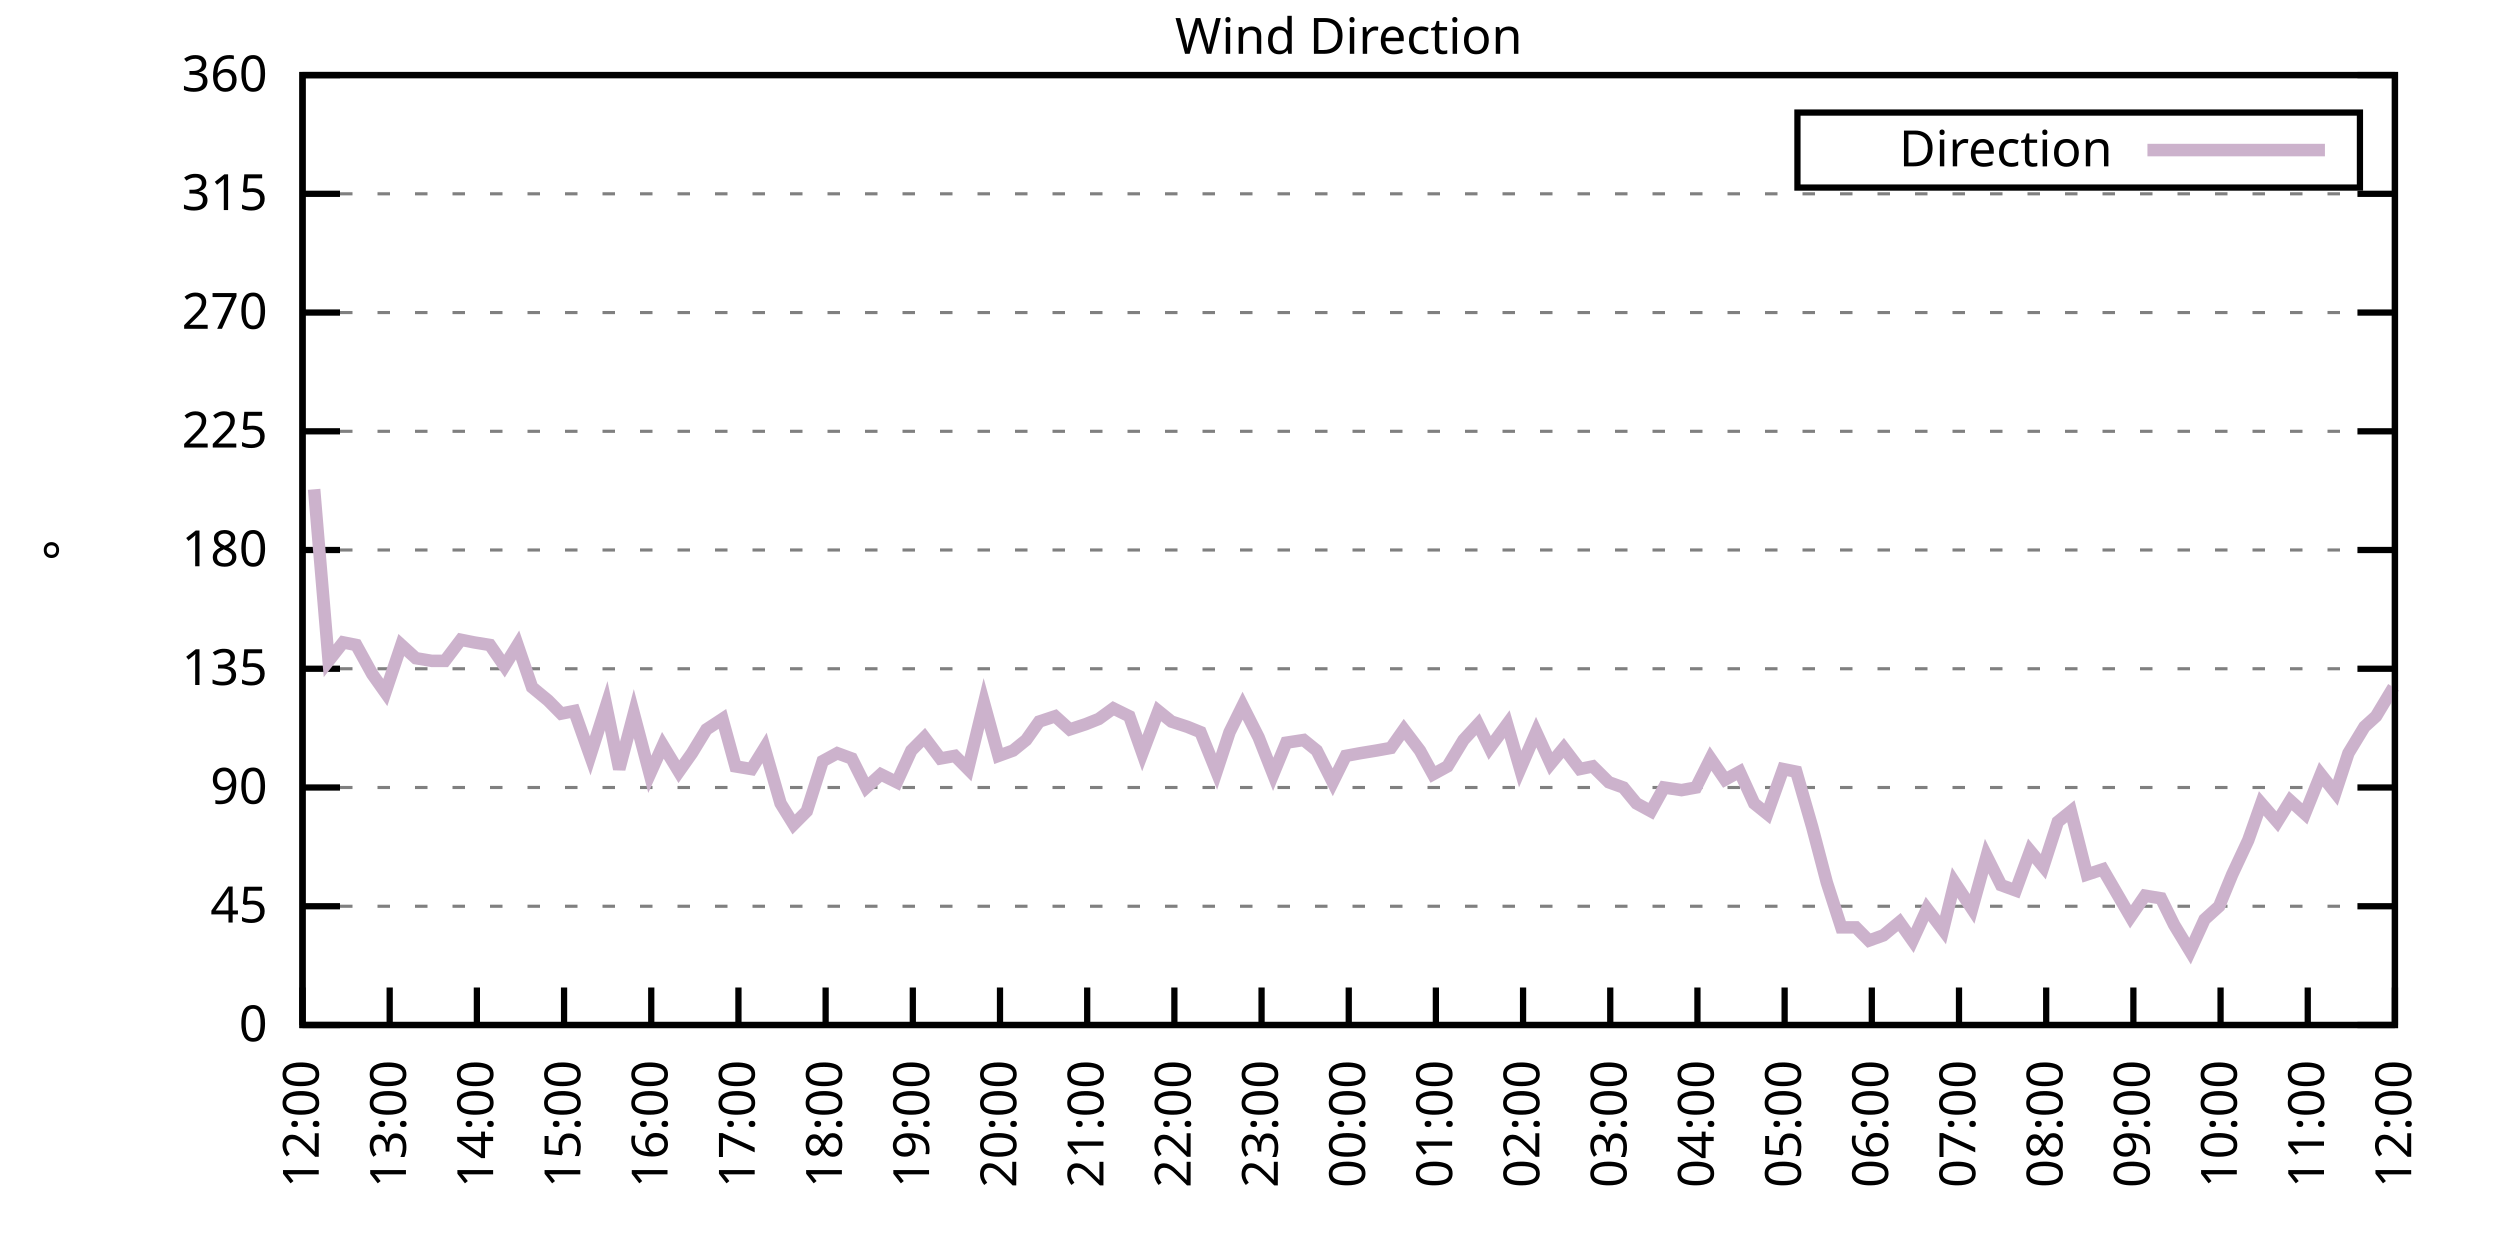
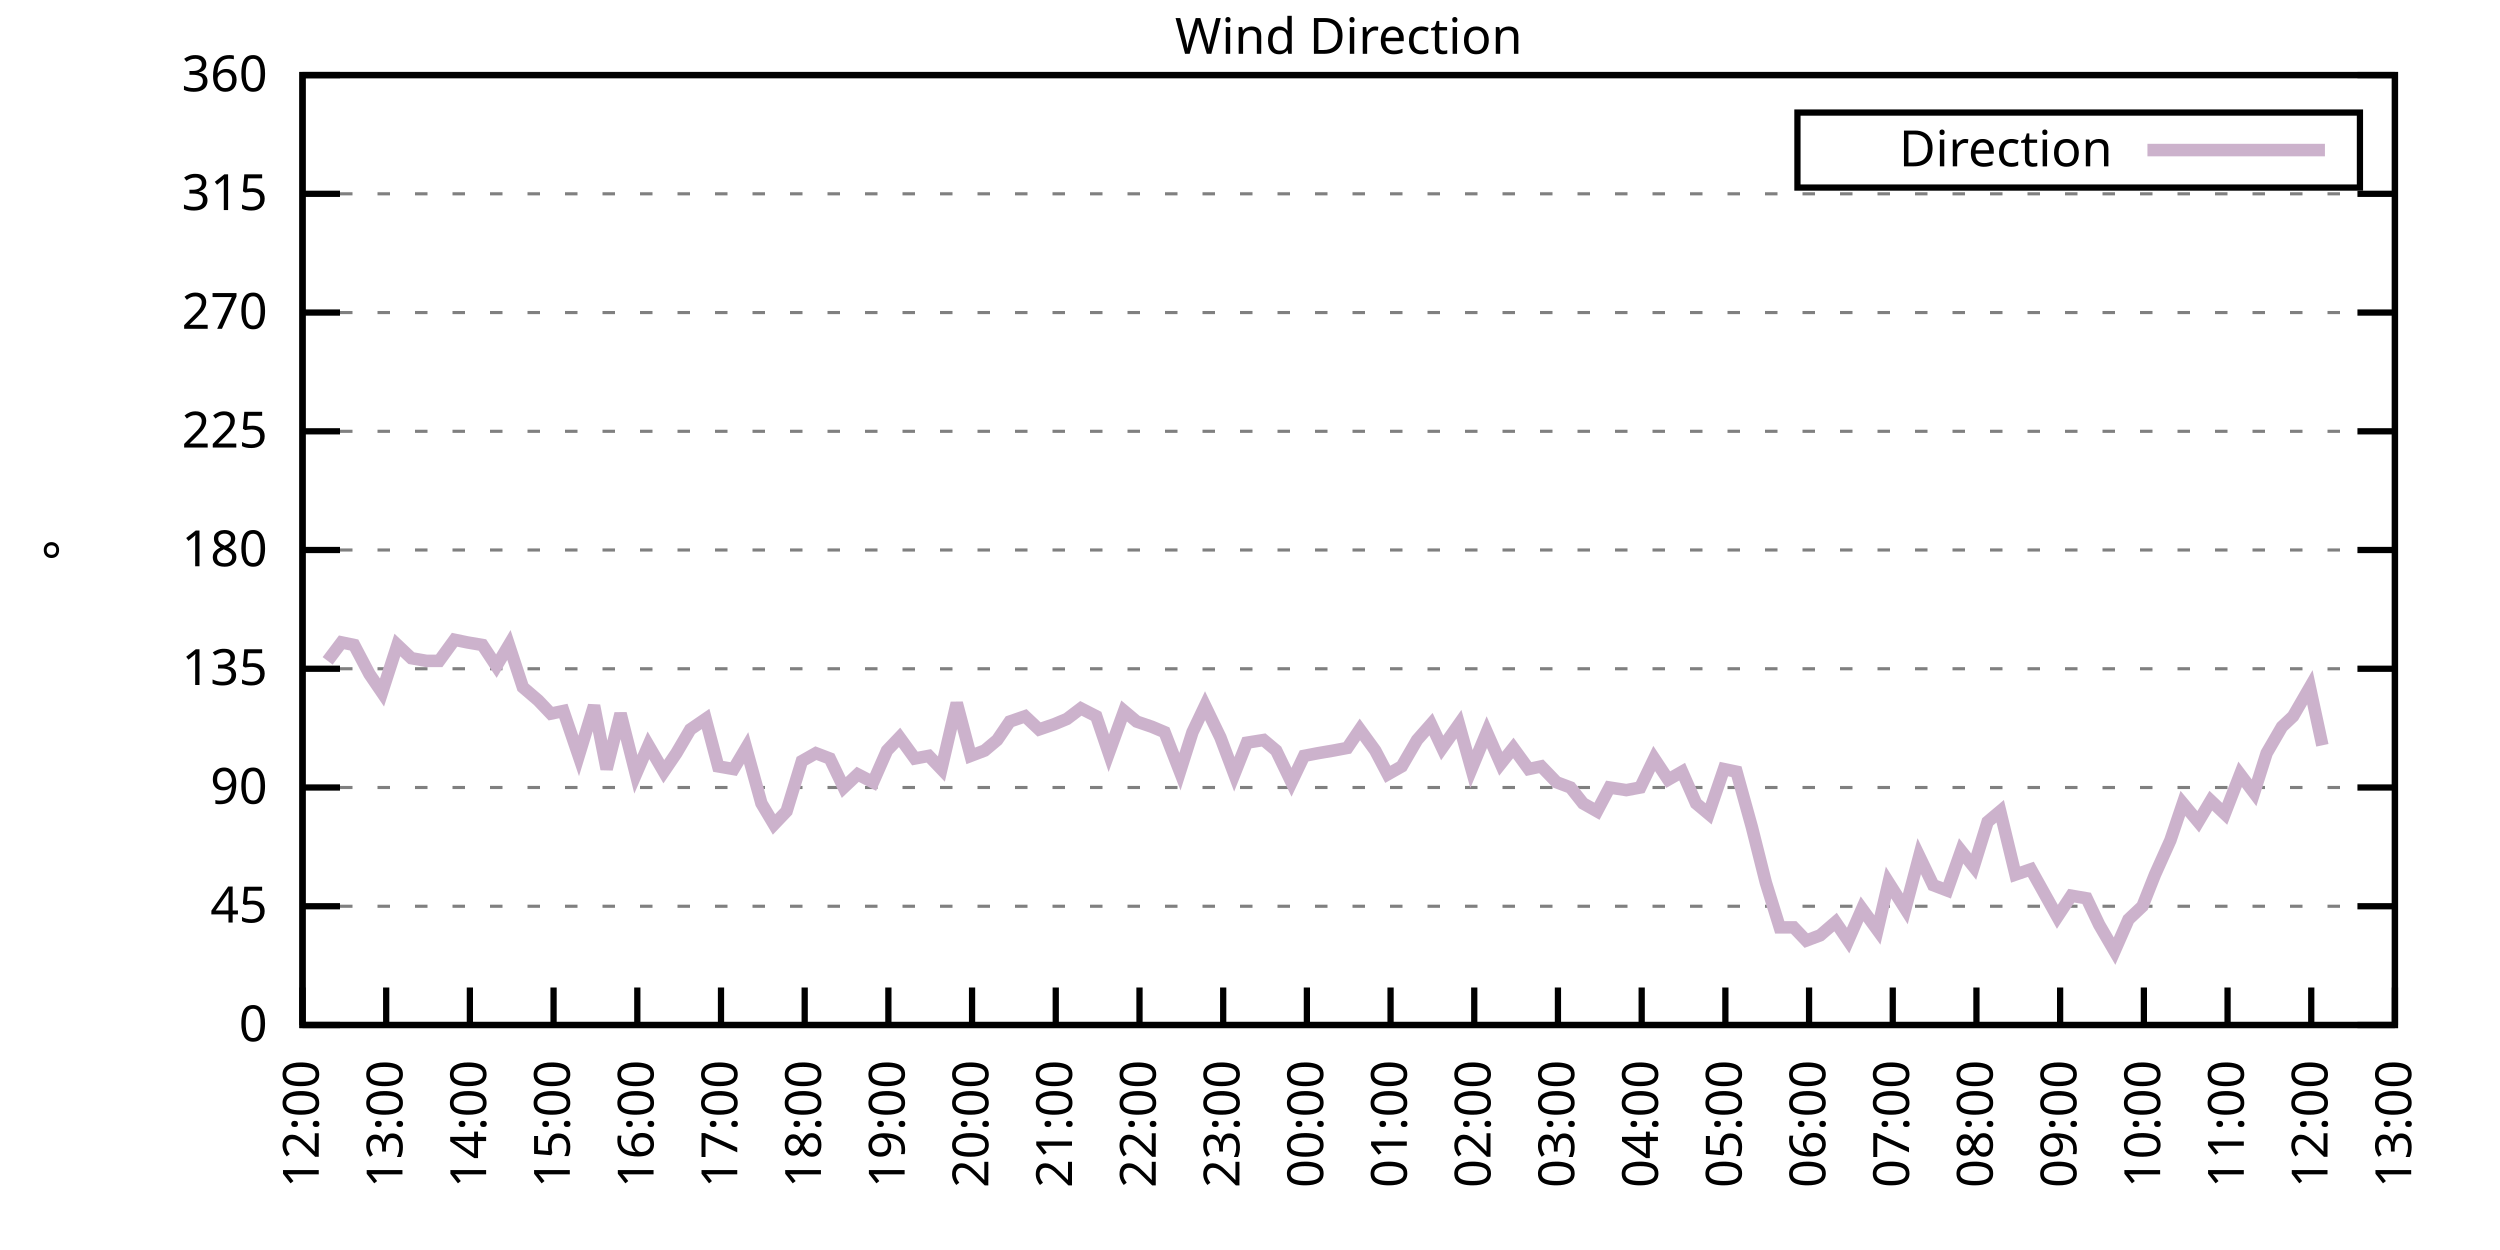
<svg xmlns="http://www.w3.org/2000/svg" xmlns:xlink="http://www.w3.org/1999/xlink" width="400" height="200" viewBox="0 0 400 200">
  <g id="gnuplot_canvas">
    <rect x="0" y="0" width="400" height="200" fill="none" />
    <defs>
      <circle id="gpDot" r="0.5" stroke-width="0.5" stroke="currentColor" />
      <path id="gpPt0" stroke-width="0.333" stroke="currentColor" d="M-1,0 h2 M0,-1 v2" />
      <path id="gpPt1" stroke-width="0.333" stroke="currentColor" d="M-1,-1 L1,1 M1,-1 L-1,1" />
      <path id="gpPt2" stroke-width="0.333" stroke="currentColor" d="M-1,0 L1,0 M0,-1 L0,1 M-1,-1 L1,1 M-1,1 L1,-1" />
      <rect id="gpPt3" stroke-width="0.333" stroke="currentColor" x="-1" y="-1" width="2" height="2" />
      <rect id="gpPt4" stroke-width="0.333" stroke="currentColor" fill="currentColor" x="-1" y="-1" width="2" height="2" />
      <circle id="gpPt5" stroke-width="0.333" stroke="currentColor" cx="0" cy="0" r="1" />
      <use xlink:href="#gpPt5" id="gpPt6" fill="currentColor" stroke="none" />
      <path id="gpPt7" stroke-width="0.333" stroke="currentColor" d="M0,-1.33 L-1.33,0.67 L1.33,0.67 z" />
      <use xlink:href="#gpPt7" id="gpPt8" fill="currentColor" stroke="none" />
      <use xlink:href="#gpPt7" id="gpPt9" stroke="currentColor" transform="rotate(180)" />
      <use xlink:href="#gpPt9" id="gpPt10" fill="currentColor" stroke="none" />
      <use xlink:href="#gpPt3" id="gpPt11" stroke="currentColor" transform="rotate(45)" />
      <use xlink:href="#gpPt11" id="gpPt12" fill="currentColor" stroke="none" />
      <path id="gpPt13" stroke-width="0.333" stroke="currentColor" d="M0,1.330 L1.265,0.411 L0.782,-1.067 L-0.782,-1.076 L-1.265,0.411 z" />
      <use xlink:href="#gpPt13" id="gpPt14" fill="currentColor" stroke="none" />
      <filter id="textbox" filterUnits="objectBoundingBox" x="0" y="0" height="1" width="1">
        <feFlood flood-color="white" flood-opacity="1" result="bgnd" />
        <feComposite in="SourceGraphic" in2="bgnd" operator="atop" />
      </filter>
      <filter id="greybox" filterUnits="objectBoundingBox" x="0" y="0" height="1" width="1">
        <feFlood flood-color="lightgrey" flood-opacity="1" result="grey" />
        <feComposite in="SourceGraphic" in2="grey" operator="atop" />
      </filter>
    </defs>
    <g fill="none" color="white" stroke="currentColor" stroke-width="1.00" stroke-linecap="butt" stroke-linejoin="miter">
</g>
    <g fill="none" color="black" stroke="currentColor" stroke-width="1.00" stroke-linecap="butt" stroke-linejoin="miter">
      <g stroke="none" shape-rendering="crispEdges">
        <polygon fill="rgb(255, 255, 255)" points="48.40,164.00 383.18,164.00 383.18,12.02 48.40,12.02 " />
      </g>
    </g>
    <g fill="none" color="black" stroke="currentColor" stroke-width="1.00" stroke-linecap="butt" stroke-linejoin="miter">
</g>
    <g fill="none" color="black" stroke="black" stroke-width="0.50" stroke-linecap="butt" stroke-linejoin="miter">
</g>
    <g fill="none" color="gray" stroke="currentColor" stroke-width="0.50" stroke-linecap="butt" stroke-linejoin="miter">
      <path stroke="gray" stroke-dasharray="2,4" class="gridline" d="M48.40,164.00 L383.19,164.00  " />
    </g>
    <g fill="none" color="gray" stroke="gray" stroke-width="1.00" stroke-linecap="butt" stroke-linejoin="miter">
</g>
    <g fill="none" color="black" stroke="currentColor" stroke-width="1.00" stroke-linecap="butt" stroke-linejoin="miter">
      <path stroke="black" d="M48.40,164.00 L54.40,164.00 M383.19,164.00 L377.19,164.00  " />
      <g transform="translate(42.80,166.60)" stroke="none" fill="black" font-family="Sans" font-size="8.00" text-anchor="end">
        <text>
          <tspan font-family="Sans"> 0</tspan>
        </text>
      </g>
    </g>
    <g fill="none" color="black" stroke="currentColor" stroke-width="1.00" stroke-linecap="butt" stroke-linejoin="miter">
</g>
    <g fill="none" color="black" stroke="black" stroke-width="0.50" stroke-linecap="butt" stroke-linejoin="miter">
</g>
    <g fill="none" color="gray" stroke="currentColor" stroke-width="0.50" stroke-linecap="butt" stroke-linejoin="miter">
      <path stroke="gray" stroke-dasharray="2,4" class="gridline" d="M48.40,145.00 L383.19,145.00  " />
    </g>
    <g fill="none" color="gray" stroke="gray" stroke-width="1.00" stroke-linecap="butt" stroke-linejoin="miter">
</g>
    <g fill="none" color="black" stroke="currentColor" stroke-width="1.00" stroke-linecap="butt" stroke-linejoin="miter">
      <path stroke="black" d="M48.40,145.00 L54.40,145.00 M383.19,145.00 L377.19,145.00  " />
      <g transform="translate(42.80,147.60)" stroke="none" fill="black" font-family="Sans" font-size="8.00" text-anchor="end">
        <text>
          <tspan font-family="Sans"> 45</tspan>
        </text>
      </g>
    </g>
    <g fill="none" color="black" stroke="currentColor" stroke-width="1.00" stroke-linecap="butt" stroke-linejoin="miter">
</g>
    <g fill="none" color="black" stroke="black" stroke-width="0.50" stroke-linecap="butt" stroke-linejoin="miter">
</g>
    <g fill="none" color="gray" stroke="currentColor" stroke-width="0.50" stroke-linecap="butt" stroke-linejoin="miter">
      <path stroke="gray" stroke-dasharray="2,4" class="gridline" d="M48.40,126.00 L383.19,126.00  " />
    </g>
    <g fill="none" color="gray" stroke="gray" stroke-width="1.00" stroke-linecap="butt" stroke-linejoin="miter">
</g>
    <g fill="none" color="black" stroke="currentColor" stroke-width="1.00" stroke-linecap="butt" stroke-linejoin="miter">
      <path stroke="black" d="M48.40,126.00 L54.40,126.00 M383.19,126.00 L377.19,126.00  " />
      <g transform="translate(42.80,128.60)" stroke="none" fill="black" font-family="Sans" font-size="8.00" text-anchor="end">
        <text>
          <tspan font-family="Sans"> 90</tspan>
        </text>
      </g>
    </g>
    <g fill="none" color="black" stroke="currentColor" stroke-width="1.00" stroke-linecap="butt" stroke-linejoin="miter">
</g>
    <g fill="none" color="black" stroke="black" stroke-width="0.50" stroke-linecap="butt" stroke-linejoin="miter">
</g>
    <g fill="none" color="gray" stroke="currentColor" stroke-width="0.50" stroke-linecap="butt" stroke-linejoin="miter">
      <path stroke="gray" stroke-dasharray="2,4" class="gridline" d="M48.40,107.00 L383.19,107.00  " />
    </g>
    <g fill="none" color="gray" stroke="gray" stroke-width="1.00" stroke-linecap="butt" stroke-linejoin="miter">
</g>
    <g fill="none" color="black" stroke="currentColor" stroke-width="1.00" stroke-linecap="butt" stroke-linejoin="miter">
      <path stroke="black" d="M48.40,107.00 L54.40,107.00 M383.19,107.00 L377.19,107.00  " />
      <g transform="translate(42.80,109.60)" stroke="none" fill="black" font-family="Sans" font-size="8.00" text-anchor="end">
        <text>
          <tspan font-family="Sans"> 135</tspan>
        </text>
      </g>
    </g>
    <g fill="none" color="black" stroke="currentColor" stroke-width="1.00" stroke-linecap="butt" stroke-linejoin="miter">
</g>
    <g fill="none" color="black" stroke="black" stroke-width="0.50" stroke-linecap="butt" stroke-linejoin="miter">
</g>
    <g fill="none" color="gray" stroke="currentColor" stroke-width="0.50" stroke-linecap="butt" stroke-linejoin="miter">
      <path stroke="gray" stroke-dasharray="2,4" class="gridline" d="M48.40,88.00 L383.19,88.00  " />
    </g>
    <g fill="none" color="gray" stroke="gray" stroke-width="1.00" stroke-linecap="butt" stroke-linejoin="miter">
</g>
    <g fill="none" color="black" stroke="currentColor" stroke-width="1.00" stroke-linecap="butt" stroke-linejoin="miter">
      <path stroke="black" d="M48.40,88.00 L54.40,88.00 M383.19,88.00 L377.19,88.00  " />
      <g transform="translate(42.80,90.60)" stroke="none" fill="black" font-family="Sans" font-size="8.00" text-anchor="end">
        <text>
          <tspan font-family="Sans"> 180</tspan>
        </text>
      </g>
    </g>
    <g fill="none" color="black" stroke="currentColor" stroke-width="1.00" stroke-linecap="butt" stroke-linejoin="miter">
</g>
    <g fill="none" color="black" stroke="black" stroke-width="0.50" stroke-linecap="butt" stroke-linejoin="miter">
</g>
    <g fill="none" color="gray" stroke="currentColor" stroke-width="0.50" stroke-linecap="butt" stroke-linejoin="miter">
      <path stroke="gray" stroke-dasharray="2,4" class="gridline" d="M48.40,69.01 L383.19,69.01  " />
    </g>
    <g fill="none" color="gray" stroke="gray" stroke-width="1.00" stroke-linecap="butt" stroke-linejoin="miter">
</g>
    <g fill="none" color="black" stroke="currentColor" stroke-width="1.00" stroke-linecap="butt" stroke-linejoin="miter">
      <path stroke="black" d="M48.40,69.01 L54.40,69.01 M383.19,69.01 L377.19,69.01  " />
      <g transform="translate(42.80,71.61)" stroke="none" fill="black" font-family="Sans" font-size="8.00" text-anchor="end">
        <text>
          <tspan font-family="Sans"> 225</tspan>
        </text>
      </g>
    </g>
    <g fill="none" color="black" stroke="currentColor" stroke-width="1.00" stroke-linecap="butt" stroke-linejoin="miter">
</g>
    <g fill="none" color="black" stroke="black" stroke-width="0.50" stroke-linecap="butt" stroke-linejoin="miter">
</g>
    <g fill="none" color="gray" stroke="currentColor" stroke-width="0.50" stroke-linecap="butt" stroke-linejoin="miter">
      <path stroke="gray" stroke-dasharray="2,4" class="gridline" d="M48.40,50.01 L383.19,50.01  " />
    </g>
    <g fill="none" color="gray" stroke="gray" stroke-width="1.00" stroke-linecap="butt" stroke-linejoin="miter">
</g>
    <g fill="none" color="black" stroke="currentColor" stroke-width="1.00" stroke-linecap="butt" stroke-linejoin="miter">
      <path stroke="black" d="M48.40,50.01 L54.40,50.01 M383.19,50.01 L377.19,50.01  " />
      <g transform="translate(42.80,52.61)" stroke="none" fill="black" font-family="Sans" font-size="8.00" text-anchor="end">
        <text>
          <tspan font-family="Sans"> 270</tspan>
        </text>
      </g>
    </g>
    <g fill="none" color="black" stroke="currentColor" stroke-width="1.00" stroke-linecap="butt" stroke-linejoin="miter">
</g>
    <g fill="none" color="black" stroke="black" stroke-width="0.50" stroke-linecap="butt" stroke-linejoin="miter">
</g>
    <g fill="none" color="gray" stroke="currentColor" stroke-width="0.50" stroke-linecap="butt" stroke-linejoin="miter">
      <path stroke="gray" stroke-dasharray="2,4" class="gridline" d="M48.40,31.01 L383.19,31.01  " />
    </g>
    <g fill="none" color="gray" stroke="gray" stroke-width="1.00" stroke-linecap="butt" stroke-linejoin="miter">
</g>
    <g fill="none" color="black" stroke="currentColor" stroke-width="1.00" stroke-linecap="butt" stroke-linejoin="miter">
      <path stroke="black" d="M48.40,31.01 L54.40,31.01 M383.19,31.01 L377.19,31.01  " />
      <g transform="translate(42.80,33.61)" stroke="none" fill="black" font-family="Sans" font-size="8.00" text-anchor="end">
        <text>
          <tspan font-family="Sans"> 315</tspan>
        </text>
      </g>
    </g>
    <g fill="none" color="black" stroke="currentColor" stroke-width="1.00" stroke-linecap="butt" stroke-linejoin="miter">
</g>
    <g fill="none" color="black" stroke="black" stroke-width="0.50" stroke-linecap="butt" stroke-linejoin="miter">
</g>
    <g fill="none" color="gray" stroke="currentColor" stroke-width="0.50" stroke-linecap="butt" stroke-linejoin="miter">
      <path stroke="gray" stroke-dasharray="2,4" class="gridline" d="M48.40,12.01 L383.19,12.01  " />
    </g>
    <g fill="none" color="gray" stroke="gray" stroke-width="1.00" stroke-linecap="butt" stroke-linejoin="miter">
</g>
    <g fill="none" color="black" stroke="currentColor" stroke-width="1.00" stroke-linecap="butt" stroke-linejoin="miter">
      <path stroke="black" d="M48.40,12.01 L54.40,12.01 M383.19,12.01 L377.19,12.01  " />
      <g transform="translate(42.80,14.61)" stroke="none" fill="black" font-family="Sans" font-size="8.00" text-anchor="end">
        <text>
          <tspan font-family="Sans"> 360</tspan>
        </text>
      </g>
    </g>
    <g fill="none" color="black" stroke="currentColor" stroke-width="1.00" stroke-linecap="butt" stroke-linejoin="miter">
      <path stroke="black" d="M48.40,164.00 L48.40,158.00  " />
      <g transform="translate(51.00,169.60) rotate(270.00)" stroke="none" fill="black" font-family="Sans" font-size="8.00" text-anchor="end">
        <text>
          <tspan font-family="Sans">12:00</tspan>
        </text>
      </g>
    </g>
    <g fill="none" color="black" stroke="currentColor" stroke-width="1.00" stroke-linecap="butt" stroke-linejoin="miter">
-       <path stroke="black" d="M62.35,164.00 L62.35,158.00  " />
-       <g transform="translate(64.95,169.60) rotate(270.00)" stroke="none" fill="black" font-family="Sans" font-size="8.00" text-anchor="end">
+       <path stroke="black" d="M61.79,164.00 L61.79,158.00  " />
+       <g transform="translate(64.39,169.60) rotate(270.00)" stroke="none" fill="black" font-family="Sans" font-size="8.00" text-anchor="end">
        <text>
          <tspan font-family="Sans">13:00</tspan>
        </text>
      </g>
    </g>
    <g fill="none" color="black" stroke="currentColor" stroke-width="1.00" stroke-linecap="butt" stroke-linejoin="miter">
-       <path stroke="black" d="M76.30,164.00 L76.30,158.00  " />
-       <g transform="translate(78.90,169.60) rotate(270.00)" stroke="none" fill="black" font-family="Sans" font-size="8.00" text-anchor="end">
+       <path stroke="black" d="M75.18,164.00 L75.18,158.00  " />
+       <g transform="translate(77.78,169.60) rotate(270.00)" stroke="none" fill="black" font-family="Sans" font-size="8.00" text-anchor="end">
        <text>
          <tspan font-family="Sans">14:00</tspan>
        </text>
      </g>
    </g>
    <g fill="none" color="black" stroke="currentColor" stroke-width="1.00" stroke-linecap="butt" stroke-linejoin="miter">
-       <path stroke="black" d="M90.25,164.00 L90.25,158.00  " />
-       <g transform="translate(92.85,169.60) rotate(270.00)" stroke="none" fill="black" font-family="Sans" font-size="8.00" text-anchor="end">
+       <path stroke="black" d="M88.57,164.00 L88.57,158.00  " />
+       <g transform="translate(91.17,169.60) rotate(270.00)" stroke="none" fill="black" font-family="Sans" font-size="8.00" text-anchor="end">
        <text>
          <tspan font-family="Sans">15:00</tspan>
        </text>
      </g>
    </g>
    <g fill="none" color="black" stroke="currentColor" stroke-width="1.00" stroke-linecap="butt" stroke-linejoin="miter">
-       <path stroke="black" d="M104.20,164.00 L104.20,158.00  " />
-       <g transform="translate(106.80,169.60) rotate(270.00)" stroke="none" fill="black" font-family="Sans" font-size="8.00" text-anchor="end">
+       <path stroke="black" d="M101.97,164.00 L101.97,158.00  " />
+       <g transform="translate(104.57,169.60) rotate(270.00)" stroke="none" fill="black" font-family="Sans" font-size="8.00" text-anchor="end">
        <text>
          <tspan font-family="Sans">16:00</tspan>
        </text>
      </g>
    </g>
    <g fill="none" color="black" stroke="currentColor" stroke-width="1.00" stroke-linecap="butt" stroke-linejoin="miter">
-       <path stroke="black" d="M118.15,164.00 L118.15,158.00  " />
-       <g transform="translate(120.75,169.60) rotate(270.00)" stroke="none" fill="black" font-family="Sans" font-size="8.00" text-anchor="end">
+       <path stroke="black" d="M115.36,164.00 L115.36,158.00  " />
+       <g transform="translate(117.96,169.60) rotate(270.00)" stroke="none" fill="black" font-family="Sans" font-size="8.00" text-anchor="end">
        <text>
          <tspan font-family="Sans">17:00</tspan>
        </text>
      </g>
    </g>
    <g fill="none" color="black" stroke="currentColor" stroke-width="1.00" stroke-linecap="butt" stroke-linejoin="miter">
-       <path stroke="black" d="M132.10,164.00 L132.10,158.00  " />
-       <g transform="translate(134.70,169.60) rotate(270.00)" stroke="none" fill="black" font-family="Sans" font-size="8.00" text-anchor="end">
+       <path stroke="black" d="M128.75,164.00 L128.75,158.00  " />
+       <g transform="translate(131.35,169.60) rotate(270.00)" stroke="none" fill="black" font-family="Sans" font-size="8.00" text-anchor="end">
        <text>
          <tspan font-family="Sans">18:00</tspan>
        </text>
      </g>
    </g>
    <g fill="none" color="black" stroke="currentColor" stroke-width="1.00" stroke-linecap="butt" stroke-linejoin="miter">
-       <path stroke="black" d="M146.05,164.00 L146.05,158.00  " />
-       <g transform="translate(148.65,169.60) rotate(270.00)" stroke="none" fill="black" font-family="Sans" font-size="8.00" text-anchor="end">
+       <path stroke="black" d="M142.14,164.00 L142.14,158.00  " />
+       <g transform="translate(144.74,169.60) rotate(270.00)" stroke="none" fill="black" font-family="Sans" font-size="8.00" text-anchor="end">
        <text>
          <tspan font-family="Sans">19:00</tspan>
        </text>
      </g>
    </g>
    <g fill="none" color="black" stroke="currentColor" stroke-width="1.00" stroke-linecap="butt" stroke-linejoin="miter">
-       <path stroke="black" d="M160.00,164.00 L160.00,158.00  " />
-       <g transform="translate(162.60,169.60) rotate(270.00)" stroke="none" fill="black" font-family="Sans" font-size="8.00" text-anchor="end">
+       <path stroke="black" d="M155.53,164.00 L155.53,158.00  " />
+       <g transform="translate(158.13,169.60) rotate(270.00)" stroke="none" fill="black" font-family="Sans" font-size="8.00" text-anchor="end">
        <text>
          <tspan font-family="Sans">20:00</tspan>
        </text>
      </g>
    </g>
    <g fill="none" color="black" stroke="currentColor" stroke-width="1.00" stroke-linecap="butt" stroke-linejoin="miter">
-       <path stroke="black" d="M173.95,164.00 L173.95,158.00  " />
-       <g transform="translate(176.55,169.60) rotate(270.00)" stroke="none" fill="black" font-family="Sans" font-size="8.00" text-anchor="end">
+       <path stroke="black" d="M168.92,164.00 L168.92,158.00  " />
+       <g transform="translate(171.52,169.60) rotate(270.00)" stroke="none" fill="black" font-family="Sans" font-size="8.00" text-anchor="end">
        <text>
          <tspan font-family="Sans">21:00</tspan>
        </text>
      </g>
    </g>
    <g fill="none" color="black" stroke="currentColor" stroke-width="1.00" stroke-linecap="butt" stroke-linejoin="miter">
-       <path stroke="black" d="M187.90,164.00 L187.90,158.00  " />
-       <g transform="translate(190.50,169.60) rotate(270.00)" stroke="none" fill="black" font-family="Sans" font-size="8.00" text-anchor="end">
+       <path stroke="black" d="M182.32,164.00 L182.32,158.00  " />
+       <g transform="translate(184.92,169.60) rotate(270.00)" stroke="none" fill="black" font-family="Sans" font-size="8.00" text-anchor="end">
        <text>
          <tspan font-family="Sans">22:00</tspan>
        </text>
      </g>
    </g>
    <g fill="none" color="black" stroke="currentColor" stroke-width="1.00" stroke-linecap="butt" stroke-linejoin="miter">
-       <path stroke="black" d="M201.85,164.00 L201.85,158.00  " />
-       <g transform="translate(204.45,169.60) rotate(270.00)" stroke="none" fill="black" font-family="Sans" font-size="8.00" text-anchor="end">
+       <path stroke="black" d="M195.71,164.00 L195.71,158.00  " />
+       <g transform="translate(198.31,169.60) rotate(270.00)" stroke="none" fill="black" font-family="Sans" font-size="8.00" text-anchor="end">
        <text>
          <tspan font-family="Sans">23:00</tspan>
        </text>
      </g>
    </g>
    <g fill="none" color="black" stroke="currentColor" stroke-width="1.00" stroke-linecap="butt" stroke-linejoin="miter">
-       <path stroke="black" d="M215.80,164.00 L215.80,158.00  " />
-       <g transform="translate(218.40,169.60) rotate(270.00)" stroke="none" fill="black" font-family="Sans" font-size="8.00" text-anchor="end">
+       <path stroke="black" d="M209.10,164.00 L209.10,158.00  " />
+       <g transform="translate(211.70,169.60) rotate(270.00)" stroke="none" fill="black" font-family="Sans" font-size="8.00" text-anchor="end">
        <text>
          <tspan font-family="Sans">00:00</tspan>
        </text>
      </g>
    </g>
    <g fill="none" color="black" stroke="currentColor" stroke-width="1.00" stroke-linecap="butt" stroke-linejoin="miter">
-       <path stroke="black" d="M229.74,164.00 L229.74,158.00  " />
-       <g transform="translate(232.34,169.60) rotate(270.00)" stroke="none" fill="black" font-family="Sans" font-size="8.00" text-anchor="end">
+       <path stroke="black" d="M222.49,164.00 L222.49,158.00  " />
+       <g transform="translate(225.09,169.60) rotate(270.00)" stroke="none" fill="black" font-family="Sans" font-size="8.00" text-anchor="end">
        <text>
          <tspan font-family="Sans">01:00</tspan>
        </text>
      </g>
    </g>
    <g fill="none" color="black" stroke="currentColor" stroke-width="1.00" stroke-linecap="butt" stroke-linejoin="miter">
-       <path stroke="black" d="M243.69,164.00 L243.69,158.00  " />
-       <g transform="translate(246.29,169.60) rotate(270.00)" stroke="none" fill="black" font-family="Sans" font-size="8.00" text-anchor="end">
+       <path stroke="black" d="M235.88,164.00 L235.88,158.00  " />
+       <g transform="translate(238.48,169.60) rotate(270.00)" stroke="none" fill="black" font-family="Sans" font-size="8.00" text-anchor="end">
        <text>
          <tspan font-family="Sans">02:00</tspan>
        </text>
      </g>
    </g>
    <g fill="none" color="black" stroke="currentColor" stroke-width="1.00" stroke-linecap="butt" stroke-linejoin="miter">
-       <path stroke="black" d="M257.64,164.00 L257.64,158.00  " />
-       <g transform="translate(260.24,169.60) rotate(270.00)" stroke="none" fill="black" font-family="Sans" font-size="8.00" text-anchor="end">
+       <path stroke="black" d="M249.27,164.00 L249.27,158.00  " />
+       <g transform="translate(251.87,169.60) rotate(270.00)" stroke="none" fill="black" font-family="Sans" font-size="8.00" text-anchor="end">
        <text>
          <tspan font-family="Sans">03:00</tspan>
        </text>
      </g>
    </g>
    <g fill="none" color="black" stroke="currentColor" stroke-width="1.00" stroke-linecap="butt" stroke-linejoin="miter">
-       <path stroke="black" d="M271.59,164.00 L271.59,158.00  " />
-       <g transform="translate(274.19,169.60) rotate(270.00)" stroke="none" fill="black" font-family="Sans" font-size="8.00" text-anchor="end">
+       <path stroke="black" d="M262.67,164.00 L262.67,158.00  " />
+       <g transform="translate(265.27,169.60) rotate(270.00)" stroke="none" fill="black" font-family="Sans" font-size="8.00" text-anchor="end">
        <text>
          <tspan font-family="Sans">04:00</tspan>
        </text>
      </g>
    </g>
    <g fill="none" color="black" stroke="currentColor" stroke-width="1.00" stroke-linecap="butt" stroke-linejoin="miter">
-       <path stroke="black" d="M285.54,164.00 L285.54,158.00  " />
-       <g transform="translate(288.14,169.60) rotate(270.00)" stroke="none" fill="black" font-family="Sans" font-size="8.00" text-anchor="end">
+       <path stroke="black" d="M276.06,164.00 L276.06,158.00  " />
+       <g transform="translate(278.66,169.60) rotate(270.00)" stroke="none" fill="black" font-family="Sans" font-size="8.00" text-anchor="end">
        <text>
          <tspan font-family="Sans">05:00</tspan>
        </text>
      </g>
    </g>
    <g fill="none" color="black" stroke="currentColor" stroke-width="1.00" stroke-linecap="butt" stroke-linejoin="miter">
-       <path stroke="black" d="M299.49,164.00 L299.49,158.00  " />
-       <g transform="translate(302.09,169.60) rotate(270.00)" stroke="none" fill="black" font-family="Sans" font-size="8.00" text-anchor="end">
+       <path stroke="black" d="M289.45,164.00 L289.45,158.00  " />
+       <g transform="translate(292.05,169.60) rotate(270.00)" stroke="none" fill="black" font-family="Sans" font-size="8.00" text-anchor="end">
        <text>
          <tspan font-family="Sans">06:00</tspan>
        </text>
      </g>
    </g>
    <g fill="none" color="black" stroke="currentColor" stroke-width="1.00" stroke-linecap="butt" stroke-linejoin="miter">
-       <path stroke="black" d="M313.44,164.00 L313.44,158.00  " />
-       <g transform="translate(316.04,169.60) rotate(270.00)" stroke="none" fill="black" font-family="Sans" font-size="8.00" text-anchor="end">
+       <path stroke="black" d="M302.84,164.00 L302.84,158.00  " />
+       <g transform="translate(305.44,169.60) rotate(270.00)" stroke="none" fill="black" font-family="Sans" font-size="8.00" text-anchor="end">
        <text>
          <tspan font-family="Sans">07:00</tspan>
        </text>
      </g>
    </g>
    <g fill="none" color="black" stroke="currentColor" stroke-width="1.00" stroke-linecap="butt" stroke-linejoin="miter">
-       <path stroke="black" d="M327.39,164.00 L327.39,158.00  " />
-       <g transform="translate(329.99,169.60) rotate(270.00)" stroke="none" fill="black" font-family="Sans" font-size="8.00" text-anchor="end">
+       <path stroke="black" d="M316.23,164.00 L316.23,158.00  " />
+       <g transform="translate(318.83,169.60) rotate(270.00)" stroke="none" fill="black" font-family="Sans" font-size="8.00" text-anchor="end">
        <text>
          <tspan font-family="Sans">08:00</tspan>
        </text>
      </g>
    </g>
    <g fill="none" color="black" stroke="currentColor" stroke-width="1.00" stroke-linecap="butt" stroke-linejoin="miter">
-       <path stroke="black" d="M341.34,164.00 L341.34,158.00  " />
-       <g transform="translate(343.94,169.60) rotate(270.00)" stroke="none" fill="black" font-family="Sans" font-size="8.00" text-anchor="end">
+       <path stroke="black" d="M329.62,164.00 L329.62,158.00  " />
+       <g transform="translate(332.22,169.60) rotate(270.00)" stroke="none" fill="black" font-family="Sans" font-size="8.00" text-anchor="end">
        <text>
          <tspan font-family="Sans">09:00</tspan>
        </text>
      </g>
    </g>
    <g fill="none" color="black" stroke="currentColor" stroke-width="1.00" stroke-linecap="butt" stroke-linejoin="miter">
-       <path stroke="black" d="M355.29,164.00 L355.29,158.00  " />
-       <g transform="translate(357.89,169.60) rotate(270.00)" stroke="none" fill="black" font-family="Sans" font-size="8.00" text-anchor="end">
+       <path stroke="black" d="M343.02,164.00 L343.02,158.00  " />
+       <g transform="translate(345.62,169.60) rotate(270.00)" stroke="none" fill="black" font-family="Sans" font-size="8.00" text-anchor="end">
        <text>
          <tspan font-family="Sans">10:00</tspan>
        </text>
      </g>
    </g>
    <g fill="none" color="black" stroke="currentColor" stroke-width="1.00" stroke-linecap="butt" stroke-linejoin="miter">
-       <path stroke="black" d="M369.24,164.00 L369.24,158.00  " />
-       <g transform="translate(371.84,169.60) rotate(270.00)" stroke="none" fill="black" font-family="Sans" font-size="8.00" text-anchor="end">
+       <path stroke="black" d="M356.41,164.00 L356.41,158.00  " />
+       <g transform="translate(359.01,169.60) rotate(270.00)" stroke="none" fill="black" font-family="Sans" font-size="8.00" text-anchor="end">
        <text>
          <tspan font-family="Sans">11:00</tspan>
+         </text>
+       </g>
+     </g>
+     <g fill="none" color="black" stroke="currentColor" stroke-width="1.00" stroke-linecap="butt" stroke-linejoin="miter">
+       <path stroke="black" d="M369.80,164.00 L369.80,158.00  " />
+       <g transform="translate(372.40,169.60) rotate(270.00)" stroke="none" fill="black" font-family="Sans" font-size="8.00" text-anchor="end">
+         <text>
+           <tspan font-family="Sans">12:00</tspan>
        </text>
      </g>
    </g>
    <g fill="none" color="black" stroke="currentColor" stroke-width="1.00" stroke-linecap="butt" stroke-linejoin="miter">
      <path stroke="black" d="M383.19,164.00 L383.19,158.00  " />
      <g transform="translate(385.79,169.60) rotate(270.00)" stroke="none" fill="black" font-family="Sans" font-size="8.00" text-anchor="end">
        <text>
-           <tspan font-family="Sans">12:00</tspan>
+           <tspan font-family="Sans">13:00</tspan>
        </text>
      </g>
    </g>
    <g fill="none" color="black" stroke="currentColor" stroke-width="1.00" stroke-linecap="butt" stroke-linejoin="miter">
</g>
    <g fill="none" color="black" stroke="currentColor" stroke-width="1.00" stroke-linecap="butt" stroke-linejoin="miter">
      <path stroke="black" d="M48.40,12.01 L48.40,164.00 L383.19,164.00 L383.19,12.01 L48.40,12.01 Z  " />
    </g>
    <g fill="none" color="black" stroke="currentColor" stroke-width="1.00" stroke-linecap="butt" stroke-linejoin="miter">
</g>
    <g fill="none" color="black" stroke="currentColor" stroke-width="1.00" stroke-linecap="butt" stroke-linejoin="miter">
      <path stroke="black" d="M287.59,30.01 L287.59,18.01 L377.59,18.01 L377.59,30.01 L287.59,30.01 Z  " />
    </g>
    <g id="Wind_direction_plot_1">
      <g fill="none" color="white" stroke="black" stroke-width="2.00" stroke-linecap="butt" stroke-linejoin="miter">
</g>
      <g fill="none" color="black" stroke="currentColor" stroke-width="2.00" stroke-linecap="butt" stroke-linejoin="miter">
        <g transform="translate(337.99,26.61)" stroke="none" fill="black" font-family="Sans" font-size="8.00" text-anchor="end">
          <text>
            <tspan font-family="Sans">Direction</tspan>
          </text>
        </g>
      </g>
      <g fill="none" color="black" stroke="currentColor" stroke-width="2.00" stroke-linecap="butt" stroke-linejoin="miter">
-         <path stroke="rgb(204, 178, 204)" d="M343.59,24.01 L371.99,24.01 M50.26,78.29 L52.58,105.74 L54.91,102.78 L57.00,103.20 L59.56,107.85 L61.65,110.80   L64.21,103.20 L66.53,105.31 L69.09,105.74 L71.18,105.74 L73.74,102.36 L75.83,102.78 L78.39,103.20 L80.72,106.58   L82.81,103.20 L85.13,109.96 L87.69,112.07 L89.78,114.18 L91.88,113.76 L94.43,120.94 L96.99,112.91 L99.08,123.05   L101.41,114.18 L103.97,123.89 L106.06,119.25 L108.62,123.47 L110.71,120.51 L113.03,116.71 L115.59,115.03 L117.68,122.62   L120.24,123.05 L122.33,119.67 L124.89,128.54 L126.98,131.91 L129.08,129.80 L131.63,121.78 L133.96,120.51 L136.28,121.36   L138.61,126.00 L140.93,123.89 L143.49,125.16 L145.81,120.09 L147.91,117.98 L150.46,121.36 L152.79,120.94 L154.88,123.05   L157.44,112.49 L159.76,120.94 L162.09,120.09 L164.18,118.40 L166.27,115.45 L168.83,114.60 L171.16,116.71 L173.71,115.87   L175.81,115.03 L178.13,113.34 L180.69,114.60 L182.78,120.51 L185.34,113.76 L187.43,115.45 L189.99,116.29 L192.08,117.14   L194.64,123.47 L196.73,117.14 L198.82,112.91 L201.38,117.98 L203.71,123.89 L205.80,118.83 L208.59,118.40 L210.68,120.09   L213.24,125.16 L215.33,120.94 L217.65,120.51 L220.21,120.09 L222.54,119.67 L224.63,116.71 L227.19,120.09 L229.28,123.89   L231.60,122.62 L234.16,118.40 L236.49,115.87 L238.35,119.67 L241.14,115.87 L243.23,123.05 L245.79,117.14 L248.11,122.20   L250.20,119.67 L252.76,123.05 L254.85,122.62 L257.41,125.16 L259.74,126.00 L261.83,128.54 L264.15,129.80 L266.25,126.00   L269.04,126.42 L271.36,126.00 L273.69,121.36 L276.01,124.74 L278.34,123.47 L280.66,128.54 L282.75,130.22 L285.31,123.05   L287.40,123.47 L289.96,132.34 L292.29,141.20 L294.61,148.38 L296.94,148.38 L299.03,150.49 L301.35,149.65 L303.91,147.53   L306.00,150.49 L308.33,145.42 L310.88,148.80 L312.74,141.20 L315.53,145.42 L317.86,136.98 L320.18,141.62 L322.51,142.47   L324.83,136.14 L326.93,138.67 L329.25,131.49 L331.34,129.80 L333.90,139.93 L336.46,139.09 L340.88,146.69 L343.20,143.31   L345.76,143.73 L347.85,147.96 L350.41,152.18 L352.73,147.11 L355.06,145.00 L357.15,139.93 L359.71,134.45 L361.80,128.54   L364.36,131.49 L366.45,128.11 L368.78,130.22 L371.33,123.89 L373.66,126.85 L375.75,120.51 L378.31,116.29 L380.17,114.60   L382.96,109.96  " />
+         <path stroke="rgb(204, 178, 204)" d="M343.59,24.01 L371.99,24.01 M52.42,105.74 L54.65,102.78 L56.66,103.20 L59.11,107.85 L61.12,110.80 L63.58,103.20   L65.81,105.31 L68.26,105.74 L70.27,105.74 L72.73,102.36 L74.74,102.78 L77.19,103.20 L79.42,106.58 L81.43,103.20   L83.66,109.96 L86.12,112.07 L88.13,114.18 L90.14,113.76 L92.59,120.94 L95.05,112.91 L97.06,123.05 L99.29,114.18   L101.74,123.89 L103.75,119.25 L106.21,123.47 L108.22,120.51 L110.45,116.71 L112.90,115.03 L114.91,122.62 L117.37,123.05   L119.38,119.67 L121.83,128.54 L123.84,131.91 L125.85,129.80 L128.30,121.78 L130.54,120.51 L132.77,121.36 L135.00,126.00   L137.23,123.89 L139.69,125.16 L141.92,120.09 L143.93,117.98 L146.38,121.36 L148.61,120.94 L150.62,123.05 L153.08,112.49   L155.31,120.94 L157.54,120.09 L159.55,118.40 L161.56,115.45 L164.01,114.60 L166.25,116.71 L168.70,115.87 L170.71,115.03   L172.94,113.34 L175.40,114.60 L177.41,120.51 L179.86,113.76 L181.87,115.45 L184.32,116.29 L186.33,117.14 L188.79,123.47   L190.80,117.14 L192.81,112.91 L195.26,117.98 L197.49,123.89 L199.50,118.83 L202.18,118.40 L204.19,120.09 L206.64,125.16   L208.65,120.94 L210.88,120.51 L213.34,120.09 L215.57,119.67 L217.58,116.71 L220.04,120.09 L222.04,123.89 L224.28,122.62   L226.73,118.40 L228.96,115.87 L230.75,119.67 L233.43,115.87 L235.44,123.05 L237.89,117.14 L240.12,122.20 L242.13,119.67   L244.59,123.05 L246.60,122.62 L249.05,125.16 L251.28,126.00 L253.29,128.54 L255.52,129.80 L257.53,126.00 L260.21,126.42   L262.44,126.00 L264.67,121.36 L266.91,124.74 L269.14,123.47 L271.37,128.54 L273.38,130.22 L275.83,123.05 L277.84,123.47   L280.30,132.34 L282.53,141.20 L284.76,148.38 L286.99,148.38 L289.00,150.49 L291.23,149.65 L293.69,147.53 L295.70,150.49   L297.93,145.42 L300.39,148.80 L302.17,141.20 L304.85,145.42 L307.08,136.98 L309.31,141.62 L311.54,142.47 L313.78,136.14   L315.79,138.67 L318.02,131.49 L320.03,129.80 L322.48,139.93 L324.94,139.09 L329.18,146.69 L331.41,143.31 L333.86,143.73   L335.87,147.96 L338.33,152.18 L340.56,147.11 L342.79,145.00 L344.80,139.93 L347.26,134.45 L349.26,128.54 L351.72,131.49   L353.73,128.11 L355.96,130.22 L358.42,123.89 L360.65,126.85 L362.66,120.51 L365.11,116.29 L366.90,114.60 L369.58,109.96   L371.58,119.25  " />
      </g>
    </g>
    <g fill="none" color="black" stroke="currentColor" stroke-width="2.00" stroke-linecap="butt" stroke-linejoin="miter">
</g>
    <g fill="none" color="black" stroke="black" stroke-width="1.00" stroke-linecap="butt" stroke-linejoin="miter">
</g>
    <g fill="none" color="black" stroke="currentColor" stroke-width="1.00" stroke-linecap="butt" stroke-linejoin="miter">
      <path stroke="black" d="M48.40,12.01 L48.40,164.00 L383.19,164.00 L383.19,12.01 L48.40,12.01 Z  " />
      <g transform="translate(12.80,88.01) rotate(270.00)" stroke="none" fill="black" font-family="Sans" font-size="8.00" text-anchor="middle">
        <text>
          <tspan font-family="Sans">°</tspan>
        </text>
      </g>
    </g>
    <g fill="none" color="black" stroke="currentColor" stroke-width="1.00" stroke-linecap="butt" stroke-linejoin="miter">
</g>
    <g fill="none" color="black" stroke="currentColor" stroke-width="1.00" stroke-linecap="butt" stroke-linejoin="miter">
      <g transform="translate(215.79,8.61)" stroke="none" fill="black" font-family="Sans" font-size="8.00" text-anchor="middle">
        <text>
          <tspan font-family="Sans">Wind Direction</tspan>
        </text>
      </g>
    </g>
    <g fill="none" color="black" stroke="currentColor" stroke-width="1.00" stroke-linecap="butt" stroke-linejoin="miter">
</g>
  </g>
</svg>
